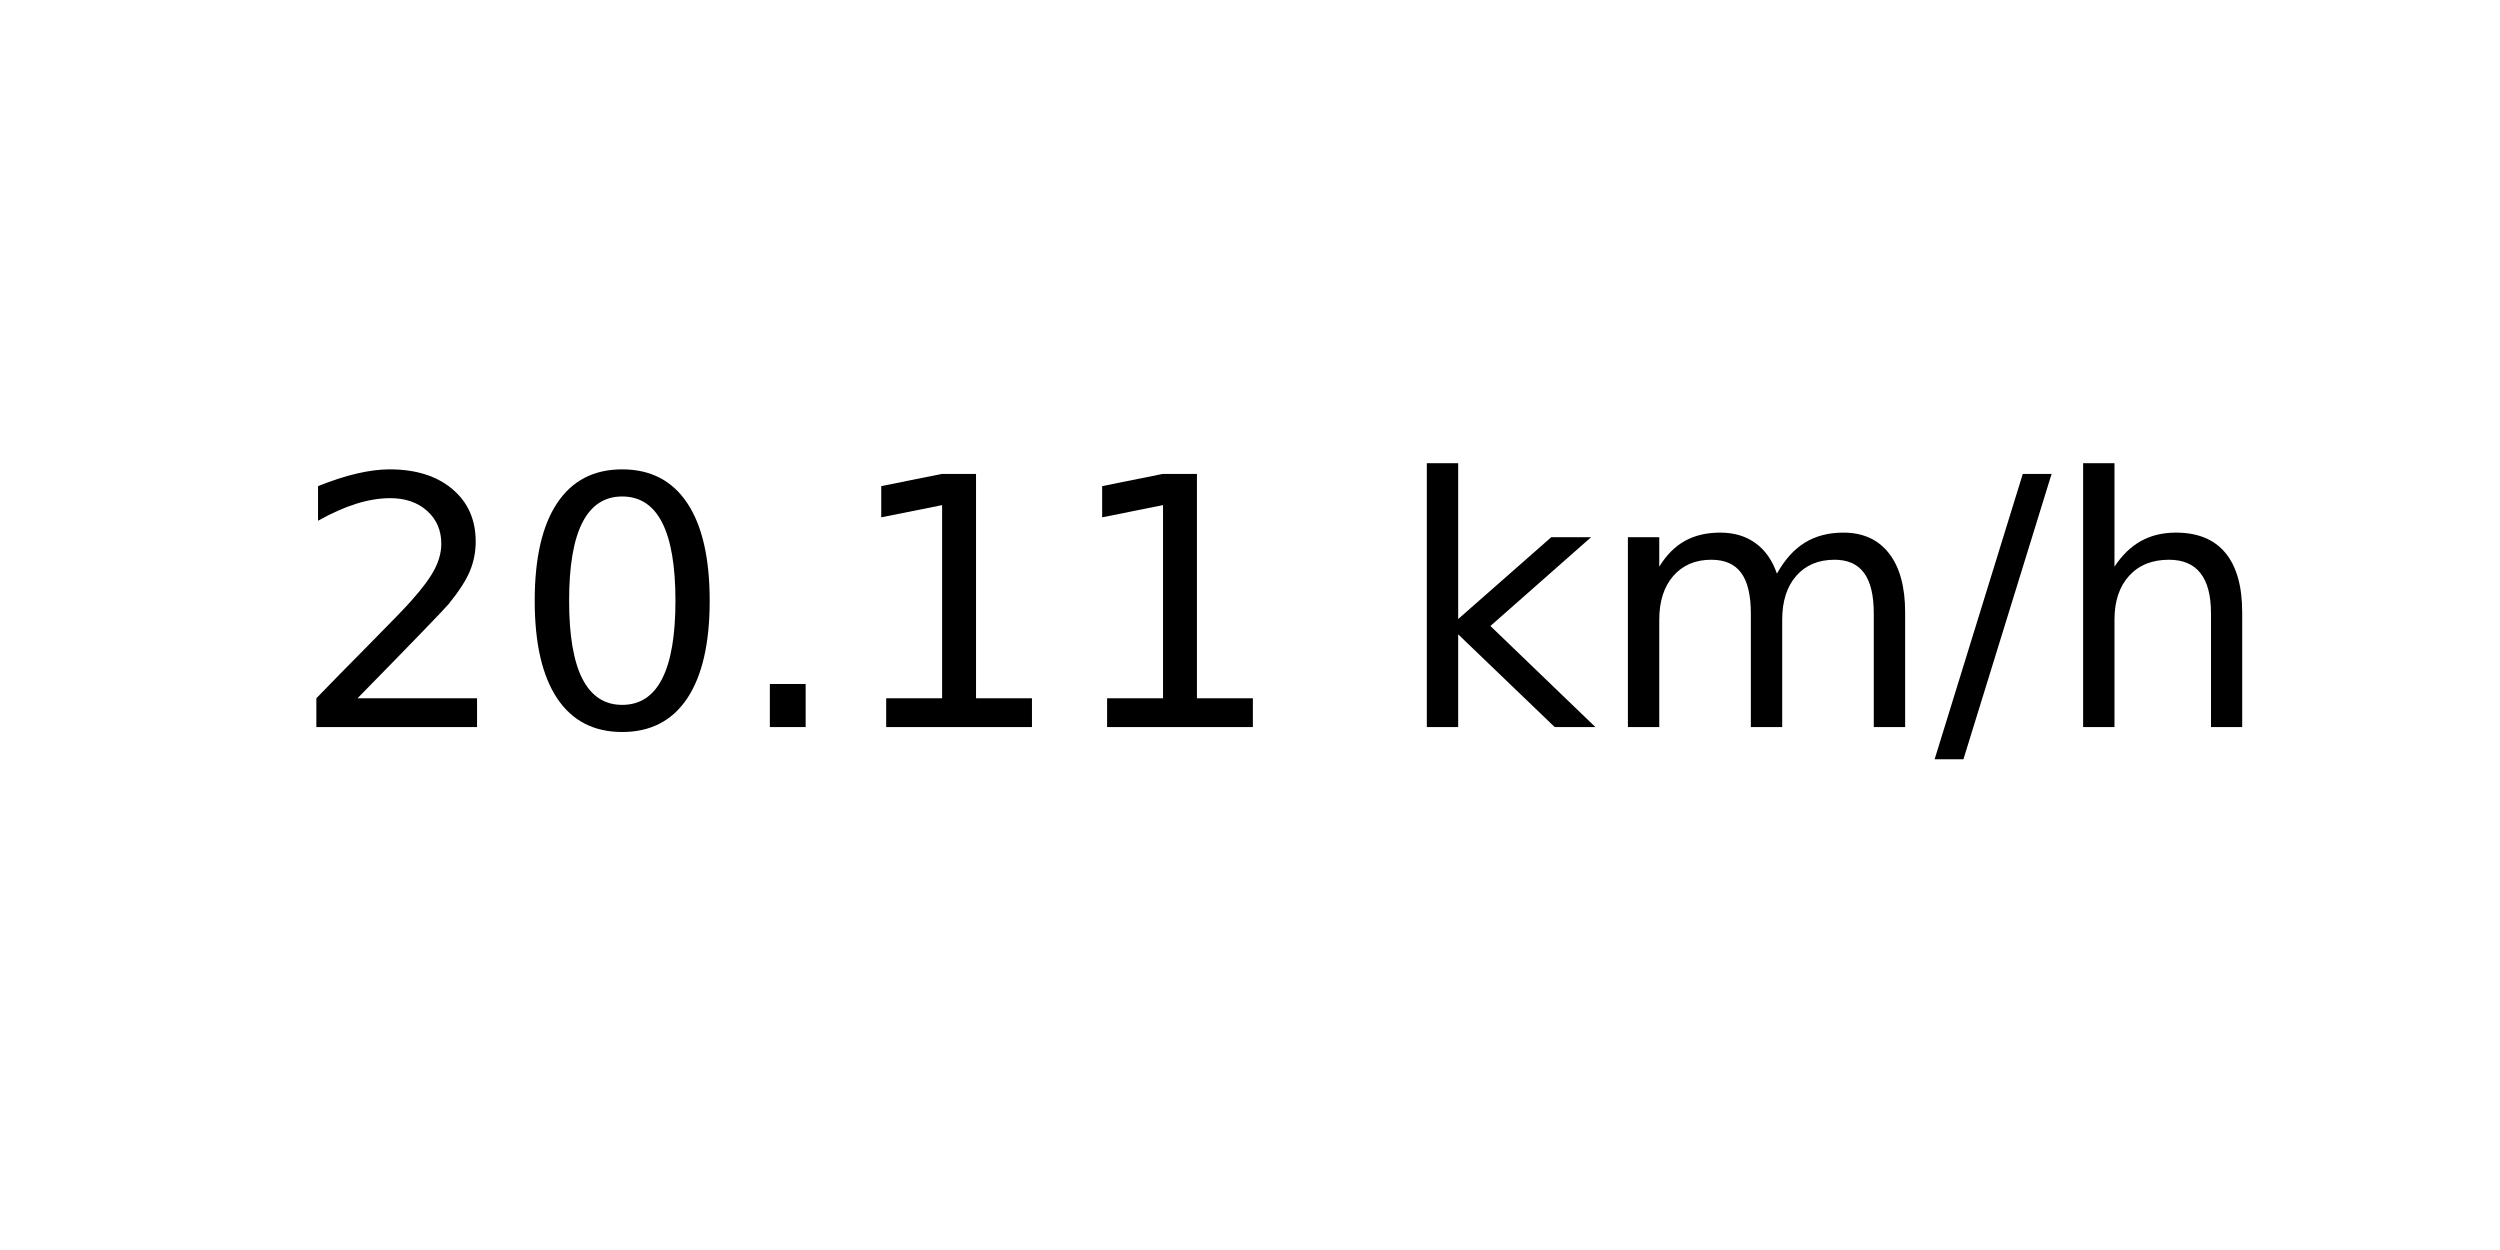
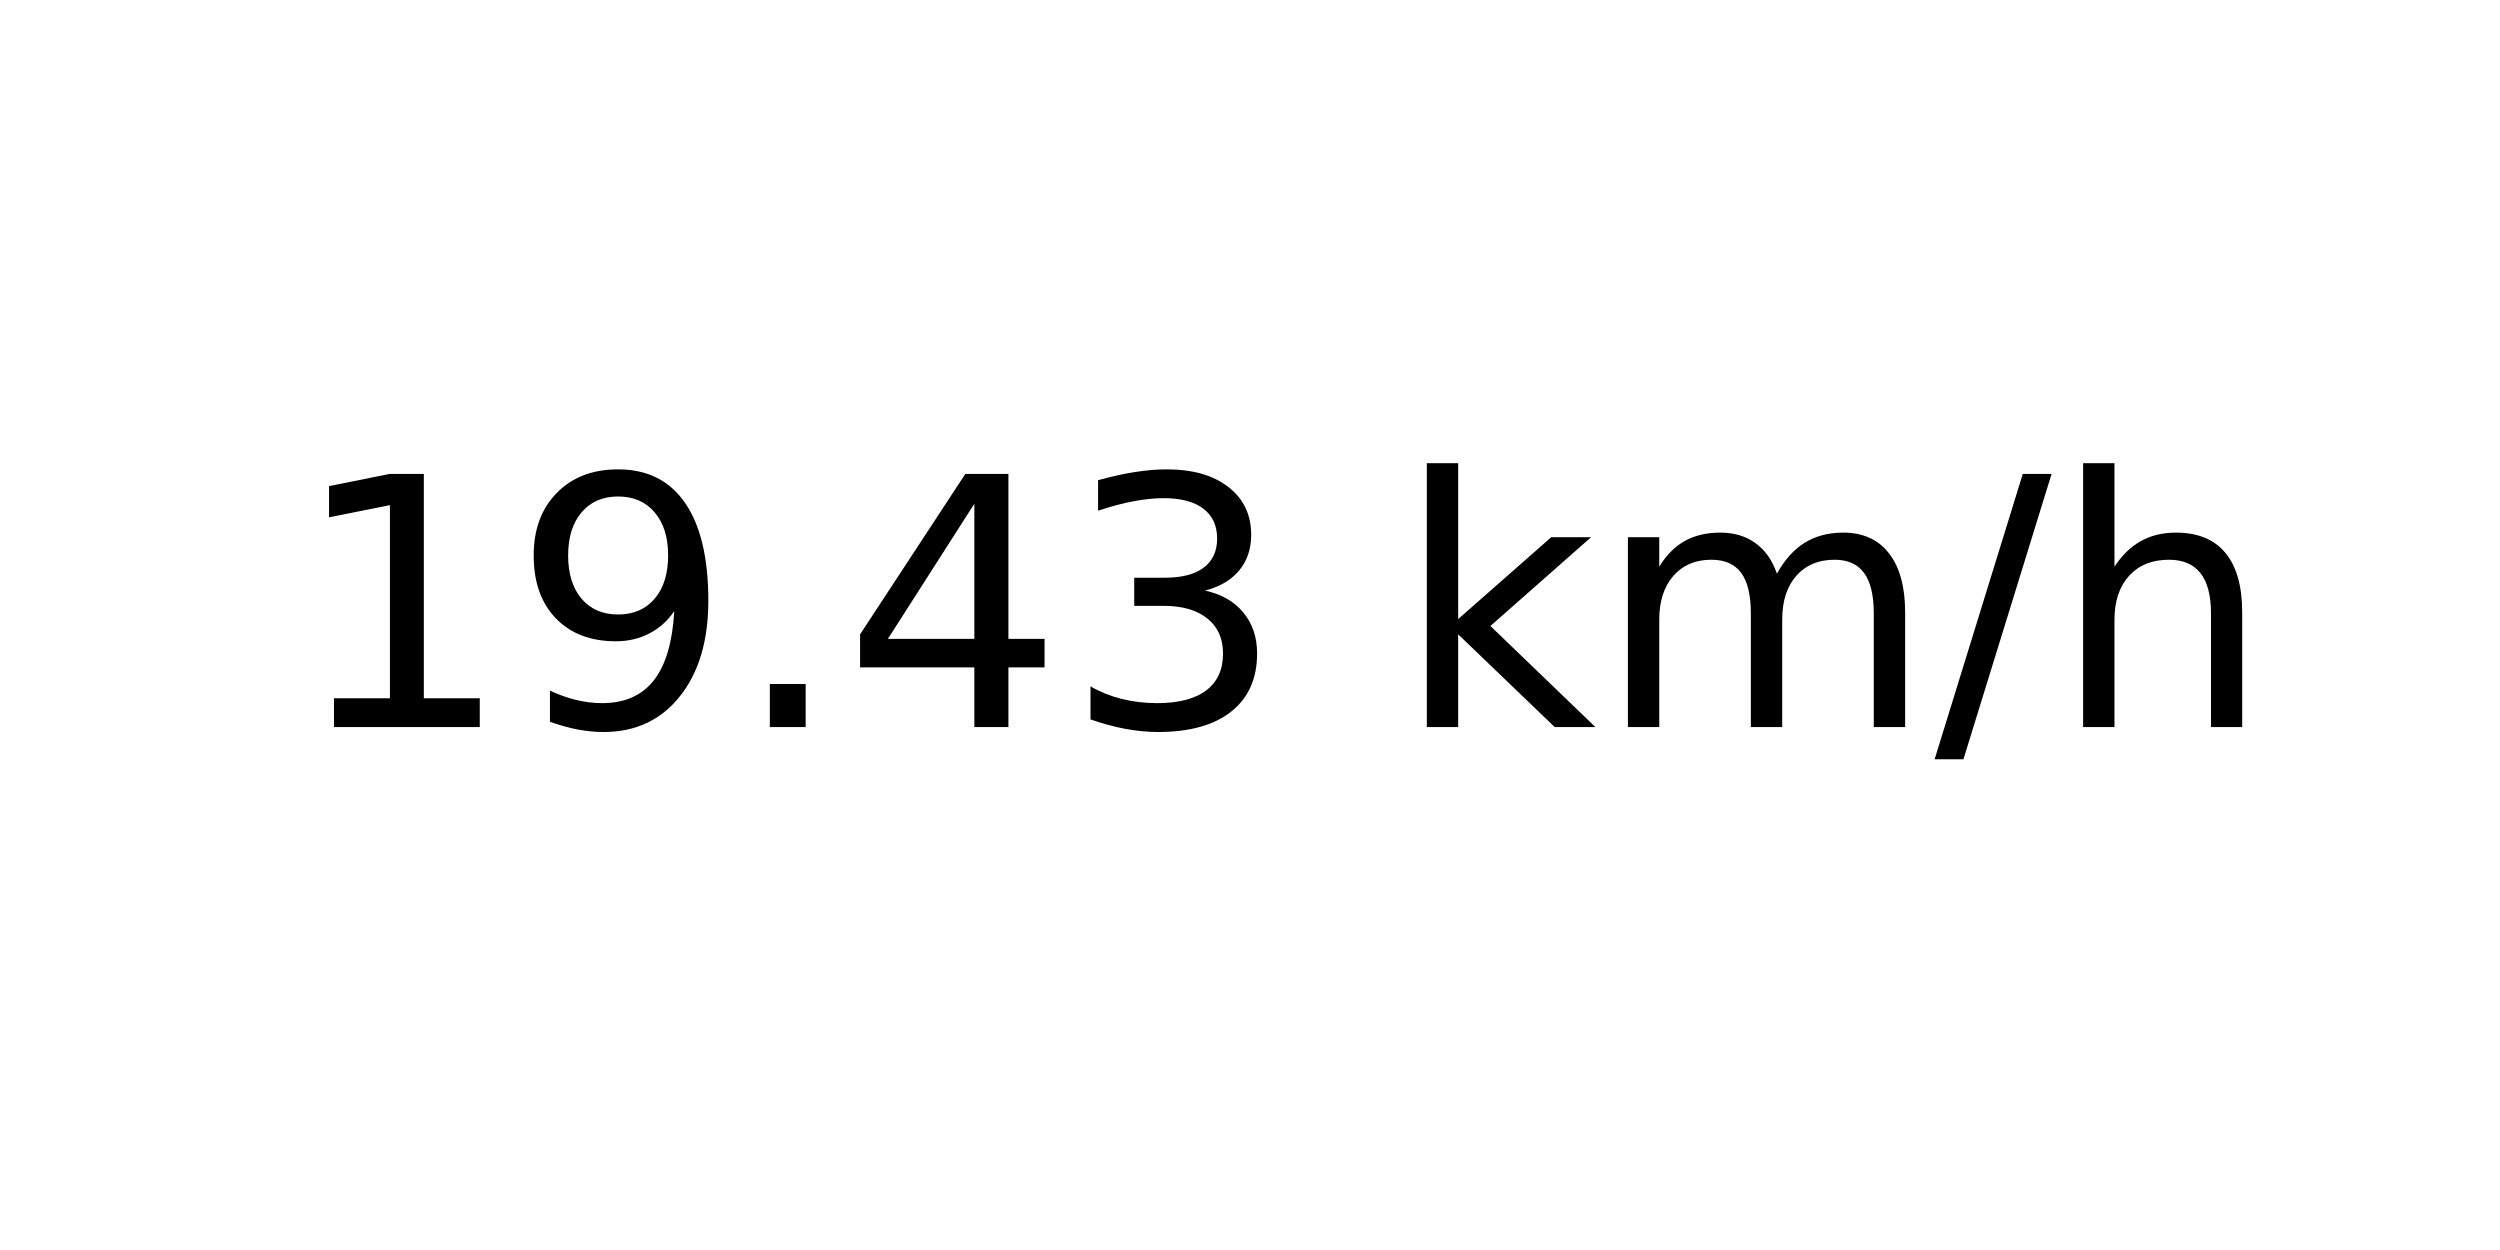
<svg xmlns="http://www.w3.org/2000/svg" xmlns:xlink="http://www.w3.org/1999/xlink" width="72pt" height="36pt" viewBox="0 0 72 36" version="1.1">
  <defs>
    <style type="text/css">*{stroke-linejoin: round; stroke-linecap: butt}</style>
  </defs>
  <g id="figure_1">
    <g id="axes_1">
      <g id="text_1">
        <g transform="translate(8.378125 20.93937) scale(0.1 -0.1)">
          <defs>
-             <path id="DejaVuSans-32" d="M 1228 531  L 3431 531  L 3431 0  L 469 0  L 469 531  Q 828 903 1448 1529  Q 2069 2156 2228 2338  Q 2531 2678 2651 2914  Q 2772 3150 2772 3378  Q 2772 3750 2511 3984  Q 2250 4219 1831 4219  Q 1534 4219 1204 4116  Q 875 4013 500 3803  L 500 4441  Q 881 4594 1212 4672  Q 1544 4750 1819 4750  Q 2544 4750 2975 4387  Q 3406 4025 3406 3419  Q 3406 3131 3298 2873  Q 3191 2616 2906 2266  Q 2828 2175 2409 1742  Q 1991 1309 1228 531  z " transform="scale(0.015625)" />
-             <path id="DejaVuSans-30" d="M 2034 4250  Q 1547 4250 1301 3770  Q 1056 3291 1056 2328  Q 1056 1369 1301 889  Q 1547 409 2034 409  Q 2525 409 2770 889  Q 3016 1369 3016 2328  Q 3016 3291 2770 3770  Q 2525 4250 2034 4250  z M 2034 4750  Q 2819 4750 3233 4129  Q 3647 3509 3647 2328  Q 3647 1150 3233 529  Q 2819 -91 2034 -91  Q 1250 -91 836 529  Q 422 1150 422 2328  Q 422 3509 836 4129  Q 1250 4750 2034 4750  z " transform="scale(0.015625)" />
+             <path id="DejaVuSans-31" d="M 794 531  L 1825 531  L 1825 4091  L 703 3866  L 703 4441  L 1819 4666  L 2450 4666  L 2450 531  L 3481 531  L 3481 0  L 794 0  L 794 531  z " transform="scale(0.015625)" />
+             <path id="DejaVuSans-39" d="M 703 97  L 703 672  Q 941 559 1184 500  Q 1428 441 1663 441  Q 2288 441 2617 861  Q 2947 1281 2994 2138  Q 2813 1869 2534 1725  Q 2256 1581 1919 1581  Q 1219 1581 811 2004  Q 403 2428 403 3163  Q 403 3881 828 4315  Q 1253 4750 1959 4750  Q 2769 4750 3195 4129  Q 3622 3509 3622 2328  Q 3622 1225 3098 567  Q 2575 -91 1691 -91  Q 1453 -91 1209 -44  Q 966 3 703 97  z M 1959 2075  Q 2384 2075 2632 2365  Q 2881 2656 2881 3163  Q 2881 3666 2632 3958  Q 2384 4250 1959 4250  Q 1534 4250 1286 3958  Q 1038 3666 1038 3163  Q 1038 2656 1286 2365  Q 1534 2075 1959 2075  z " transform="scale(0.015625)" />
            <path id="DejaVuSans-2e" d="M 684 794  L 1344 794  L 1344 0  L 684 0  L 684 794  z " transform="scale(0.015625)" />
-             <path id="DejaVuSans-31" d="M 794 531  L 1825 531  L 1825 4091  L 703 3866  L 703 4441  L 1819 4666  L 2450 4666  L 2450 531  L 3481 531  L 3481 0  L 794 0  L 794 531  z " transform="scale(0.015625)" />
+             <path id="DejaVuSans-34" d="M 2419 4116  L 825 1625  L 2419 1625  L 2419 4116  z M 2253 4666  L 3047 4666  L 3047 1625  L 3713 1625  L 3713 1100  L 3047 1100  L 3047 0  L 2419 0  L 2419 1100  L 313 1100  L 313 1709  L 2253 4666  z " transform="scale(0.015625)" />
+             <path id="DejaVuSans-33" d="M 2597 2516  Q 3050 2419 3304 2112  Q 3559 1806 3559 1356  Q 3559 666 3084 287  Q 2609 -91 1734 -91  Q 1441 -91 1130 -33  Q 819 25 488 141  L 488 750  Q 750 597 1062 519  Q 1375 441 1716 441  Q 2309 441 2620 675  Q 2931 909 2931 1356  Q 2931 1769 2642 2001  Q 2353 2234 1838 2234  L 1294 2234  L 1294 2753  L 1863 2753  Q 2328 2753 2575 2939  Q 2822 3125 2822 3475  Q 2822 3834 2567 4026  Q 2313 4219 1838 4219  Q 1578 4219 1281 4162  Q 984 4106 628 3988  L 628 4550  Q 988 4650 1302 4700  Q 1616 4750 1894 4750  Q 2613 4750 3031 4423  Q 3450 4097 3450 3541  Q 3450 3153 3228 2886  Q 3006 2619 2597 2516  z " transform="scale(0.015625)" />
            <path id="DejaVuSans-20" transform="scale(0.015625)" />
            <path id="DejaVuSans-6b" d="M 581 4863  L 1159 4863  L 1159 1991  L 2875 3500  L 3609 3500  L 1753 1863  L 3688 0  L 2938 0  L 1159 1709  L 1159 0  L 581 0  L 581 4863  z " transform="scale(0.015625)" />
            <path id="DejaVuSans-6d" d="M 3328 2828  Q 3544 3216 3844 3400  Q 4144 3584 4550 3584  Q 5097 3584 5394 3201  Q 5691 2819 5691 2113  L 5691 0  L 5113 0  L 5113 2094  Q 5113 2597 4934 2840  Q 4756 3084 4391 3084  Q 3944 3084 3684 2787  Q 3425 2491 3425 1978  L 3425 0  L 2847 0  L 2847 2094  Q 2847 2600 2669 2842  Q 2491 3084 2119 3084  Q 1678 3084 1418 2786  Q 1159 2488 1159 1978  L 1159 0  L 581 0  L 581 3500  L 1159 3500  L 1159 2956  Q 1356 3278 1631 3431  Q 1906 3584 2284 3584  Q 2666 3584 2933 3390  Q 3200 3197 3328 2828  z " transform="scale(0.015625)" />
            <path id="DejaVuSans-2f" d="M 1625 4666  L 2156 4666  L 531 -594  L 0 -594  L 1625 4666  z " transform="scale(0.015625)" />
            <path id="DejaVuSans-68" d="M 3513 2113  L 3513 0  L 2938 0  L 2938 2094  Q 2938 2591 2744 2837  Q 2550 3084 2163 3084  Q 1697 3084 1428 2787  Q 1159 2491 1159 1978  L 1159 0  L 581 0  L 581 4863  L 1159 4863  L 1159 2956  Q 1366 3272 1645 3428  Q 1925 3584 2291 3584  Q 2894 3584 3203 3211  Q 3513 2838 3513 2113  z " transform="scale(0.015625)" />
          </defs>
-           <use xlink:href="#DejaVuSans-32" />
-           <use xlink:href="#DejaVuSans-30" x="63.623" />
+           <use xlink:href="#DejaVuSans-31" />
+           <use xlink:href="#DejaVuSans-39" x="63.623" />
          <use xlink:href="#DejaVuSans-2e" x="127.246" />
-           <use xlink:href="#DejaVuSans-31" x="159.033" />
-           <use xlink:href="#DejaVuSans-31" x="222.656" />
+           <use xlink:href="#DejaVuSans-34" x="159.033" />
+           <use xlink:href="#DejaVuSans-33" x="222.656" />
          <use xlink:href="#DejaVuSans-20" x="286.279" />
          <use xlink:href="#DejaVuSans-6b" x="318.066" />
          <use xlink:href="#DejaVuSans-6d" x="375.977" />
          <use xlink:href="#DejaVuSans-2f" x="473.389" />
          <use xlink:href="#DejaVuSans-68" x="507.08" />
        </g>
      </g>
    </g>
  </g>
</svg>
